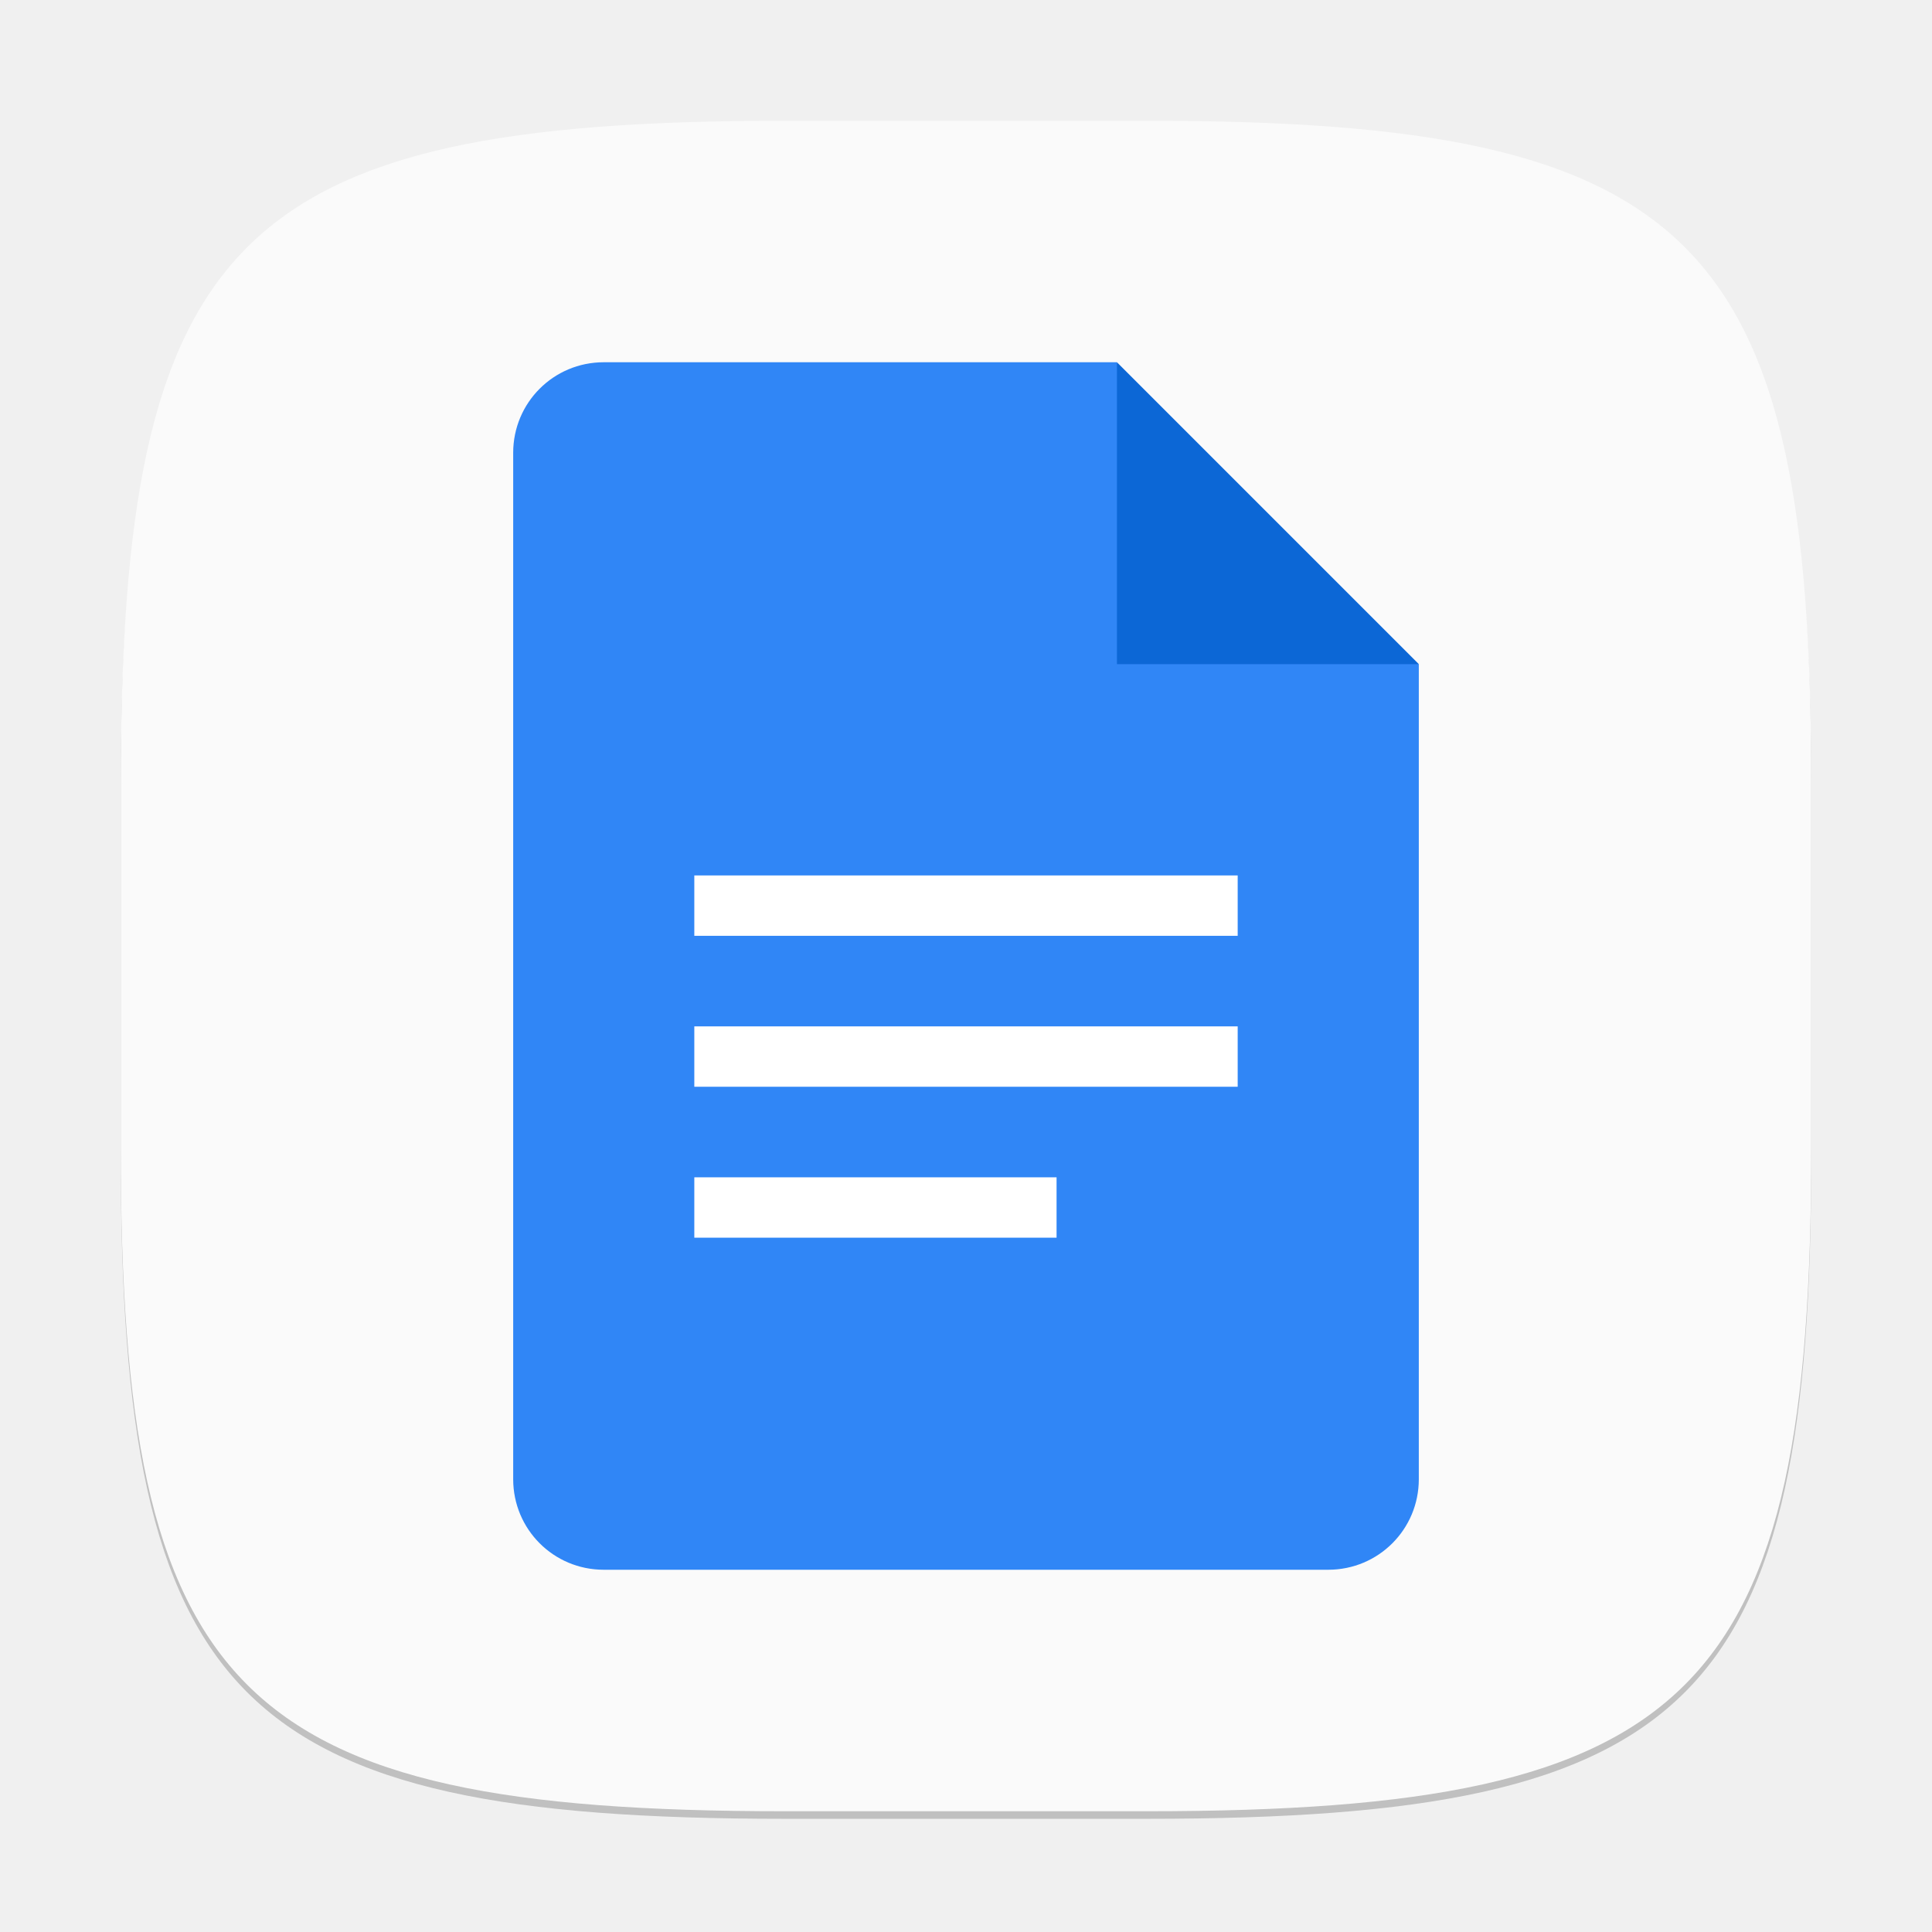
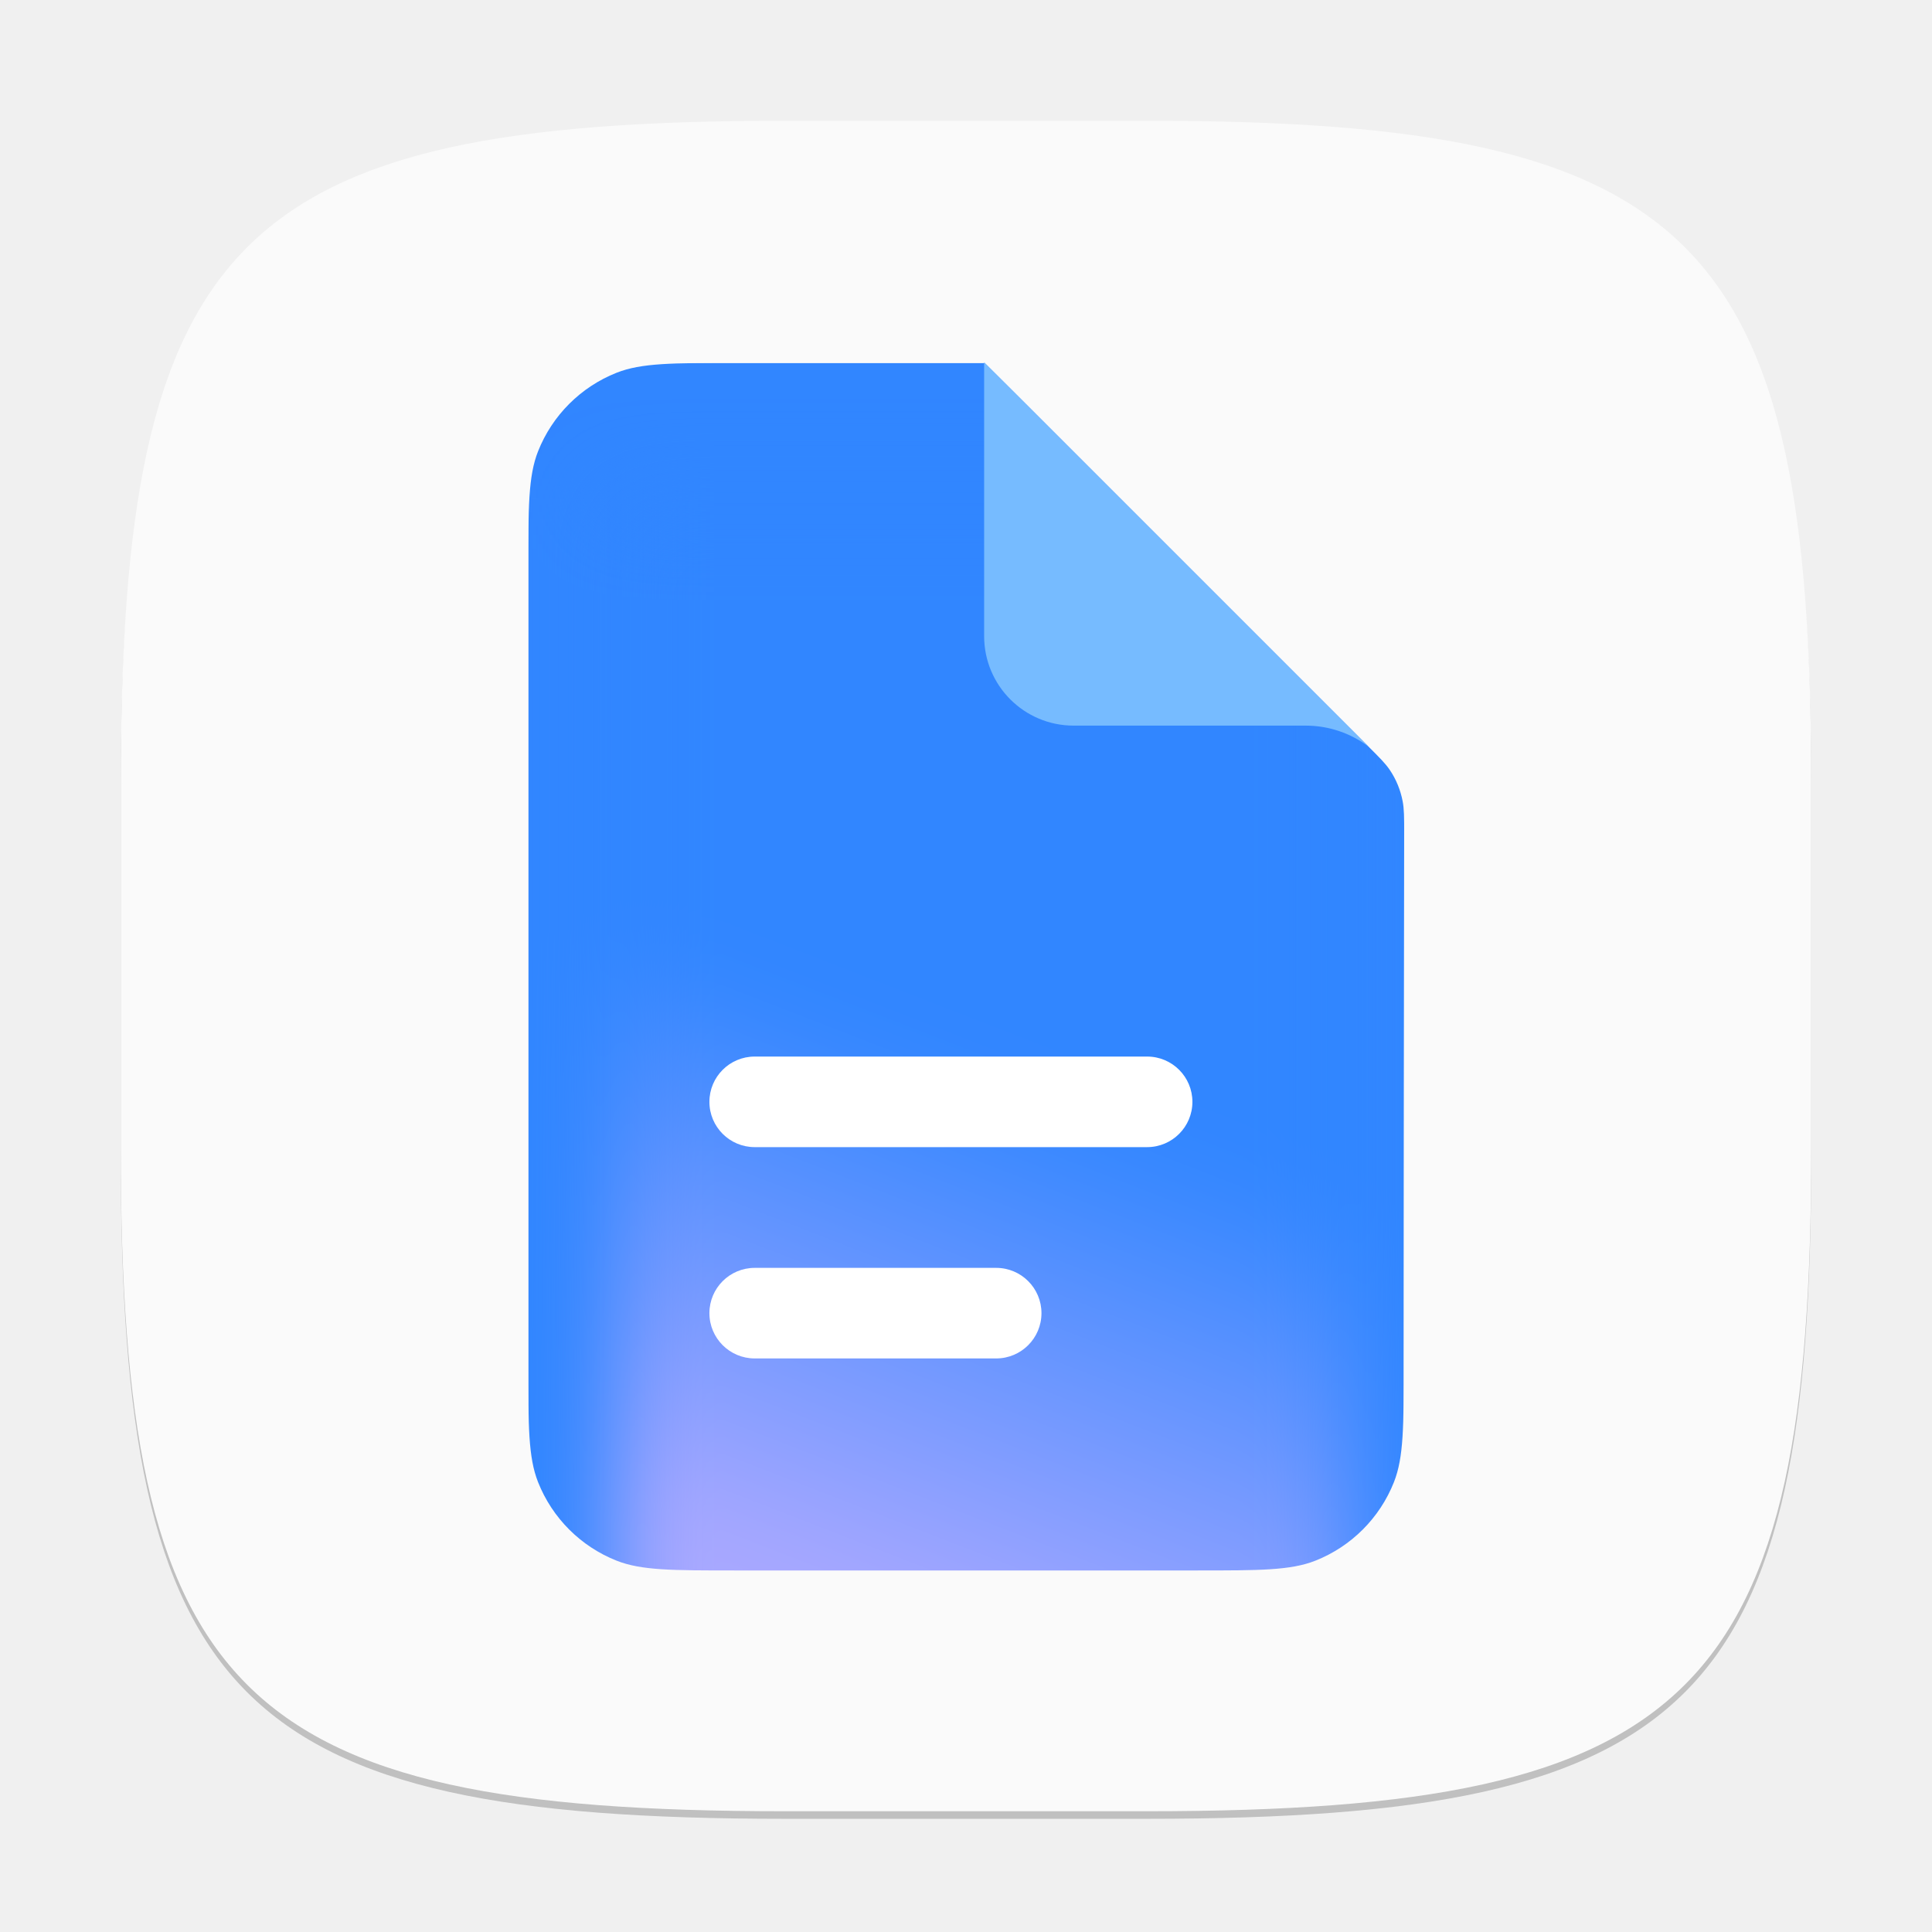
- <svg xmlns="http://www.w3.org/2000/svg" width="256" height="256" viewBox="0 0 256 256" version="1.1" id="svg5">
-   <defs id="defs2" />
+ <svg xmlns="http://www.w3.org/2000/svg" xmlns:xlink="http://www.w3.org/1999/xlink" width="256" height="256" viewBox="0 0 256 256" version="1.1" id="svg5">
+   <defs id="defs2">
+     <filter id="b" x="31" y="8" width="130" height="196" filterUnits="userSpaceOnUse" color-interpolation-filters="sRGB">
+       <feFlood flood-opacity="0" result="BackgroundImageFix" id="feFlood6" />
+       <feBlend mode="normal" in="SourceGraphic" in2="BackgroundImageFix" result="shape" id="feBlend6" />
+       <feGaussianBlur stdDeviation="6" result="effect1_foregroundBlur_37242_8762" id="feGaussianBlur6" />
+     </filter>
+     <linearGradient xlink:href="#linearGradient6" id="linearGradient8" x1="88.793" y1="64.067" x2="47" y2="171.646" gradientUnits="userSpaceOnUse" />
+     <linearGradient id="linearGradient6">
+       <stop style="stop-color:#3186ff;stop-opacity:1;" offset="0.33" id="stop7" />
+       <stop style="stop-color:#a9a8ff;stop-opacity:1;" offset="1" id="stop8" />
+     </linearGradient>
+     <mask maskUnits="userSpaceOnUse" id="mask1">
+       <path id="path1" style="fill:#ffffff;stroke-width:1" d="m 65.917,7.998 c -8.944,0 -13.411,-0.004 -16.959,1.401 -5.135,2.033 -9.205,6.104 -11.238,11.238 -1.405,3.547 -1.401,8.016 -1.401,16.959 V 151.194 c 0,8.943 -0.004,13.412 1.401,16.959 2.033,5.135 6.104,9.205 11.238,11.238 3.547,1.404 8.015,1.401 16.959,1.401 H 131.998 c 8.945,0 13.412,0.003 16.959,-1.401 5.135,-2.033 9.205,-6.104 11.238,-11.238 1.405,-3.547 1.401,-8.027 1.401,-16.992 0.001,-29.566 0.032,-26.849 0.067,-75.766 0.002,-2.372 -0.007,-3.559 -0.219,-4.674 -0.307,-1.612 -0.934,-3.148 -1.856,-4.505 -0.638,-0.939 -1.478,-1.765 -3.139,-3.425 L 101.657,7.998 Z" />
+     </mask>
+   </defs>
  <path d="M 104,17 C 31.19,17 16,32.519 16,105 v 48 c 0,72.481 15.19,88 88,88 h 48 c 72.81,0 88,-15.519 88,-88 V 105 C 240,32.519 224.81,17 152,17" style="opacity:0.2;fill:#000000;stroke-width:8;stroke-linecap:round;stroke-linejoin:round" id="path563" />
-   <path id="path530" style="fill:#fafafa;fill-opacity:1;stroke-width:8;stroke-linecap:round;stroke-linejoin:round" d="M 104,16 C 31.191,16 16,31.519 16,104 v 48 c 0,72.481 15.191,88 88,88 h 48 c 72.809,0 88,-15.519 88,-88 V 104 C 240,31.519 224.809,16 152,16 Z" />
-   <path d="m 80,48 c -6.648,0 -12,5.352 -12,12 v 136 c 0,6.648 5.352,12 12,12 h 96 c 6.648,0 12,-5.352 12,-12 V 88 l -32,-8 -8,-32 z" style="fill:#3086f6;fill-opacity:1;stroke-width:4;stroke-linecap:square;stroke-linejoin:bevel" id="path1151" />
-   <path d="m 148,48 40,40 h -40 z" style="fill:#0c67d6;stroke-width:2.309;stroke-linecap:square;stroke-linejoin:bevel" id="path1123" />
-   <path id="rect1220" style="fill:#ffffff;stroke-width:4.899;stroke-linecap:square;stroke-linejoin:bevel" d="m 92,116 v 8 h 72 v -8 z m 0,20 v 8 h 72 v -8 z m 0,20 v 8 h 48 v -8 z" />
+   <path id="path533" style="fill:#fafafa;fill-opacity:1;stroke-width:8;stroke-linecap:round;stroke-linejoin:round" d="M 104,16 C 31.191,16 16,31.519 16,104 v 48 c 0,72.481 15.191,88 88,88 h 48 c 72.809,0 88,-15.519 88,-88 V 104 C 240,31.519 224.809,16 152,16 Z" />
+   <g mask="url(#mask1)" transform="matrix(0.9259596,0,0,0.9259596,36.36931,40.6881)" id="g4">
+     <path id="path2" style="fill:#3186ff;fill-opacity:1;stroke-width:0.991" d="M 36.32,7.998 V 180.792 H 161.595 L 161.663,66.906 101.657,7.998 Z" />
+     <g filter="url(#b)" id="g3" transform="translate(1.554037,-0.1042458)">
+       <path d="M 47,199.6 H 153 V 27.6 H 47 Z" style="fill:url(#linearGradient8);fill-opacity:1" id="path3" />
+     </g>
+   </g>
+   <path id="path4" style="fill:#76bbff;fill-opacity:1;stroke-width:0.148" d="m 130.404,48 v 36.296 c 0,6.546 5.306,11.852 11.852,11.852 h 30.741 c 3.125,0 6.013,1.036 8.333,2.778 z" />
+   <rect x="94" y="140" width="64" height="12" id="rect4" style="fill:#ffffff;stroke-width:8" ry="6" />
+   <rect x="94" y="168" width="44" height="12" id="rect5" style="fill:#ffffff;stroke-width:0.2" ry="6" />
</svg>
